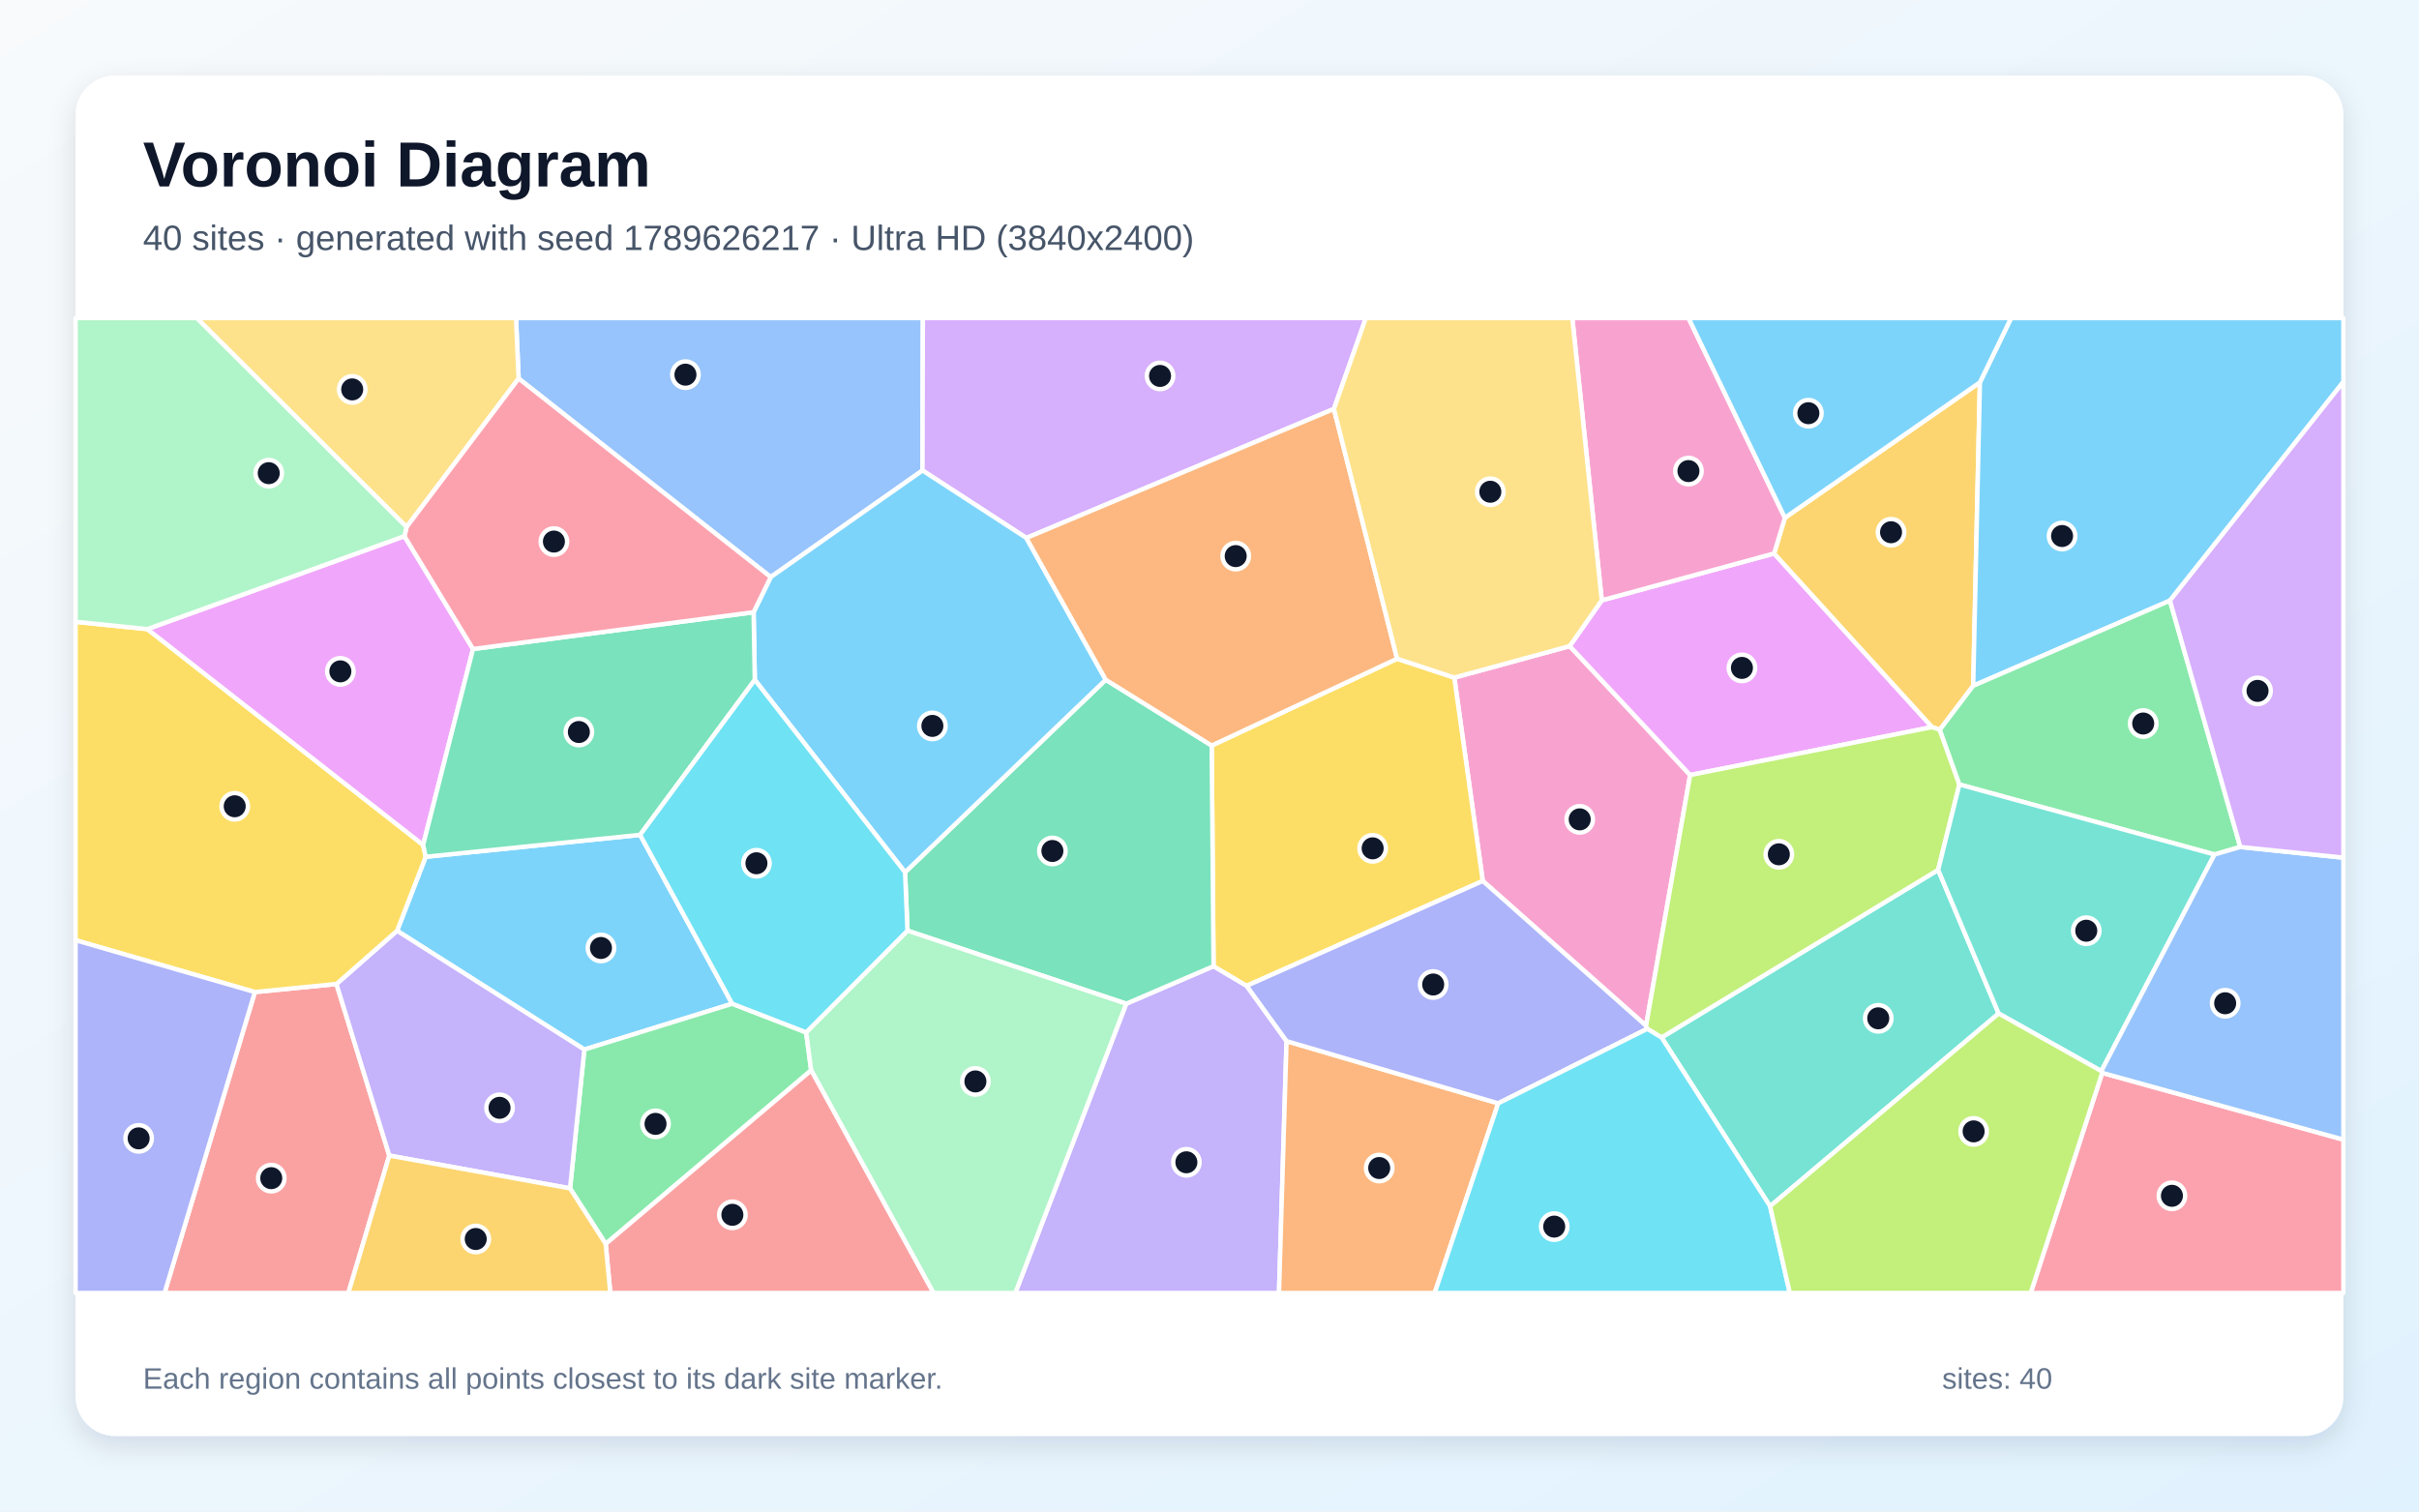
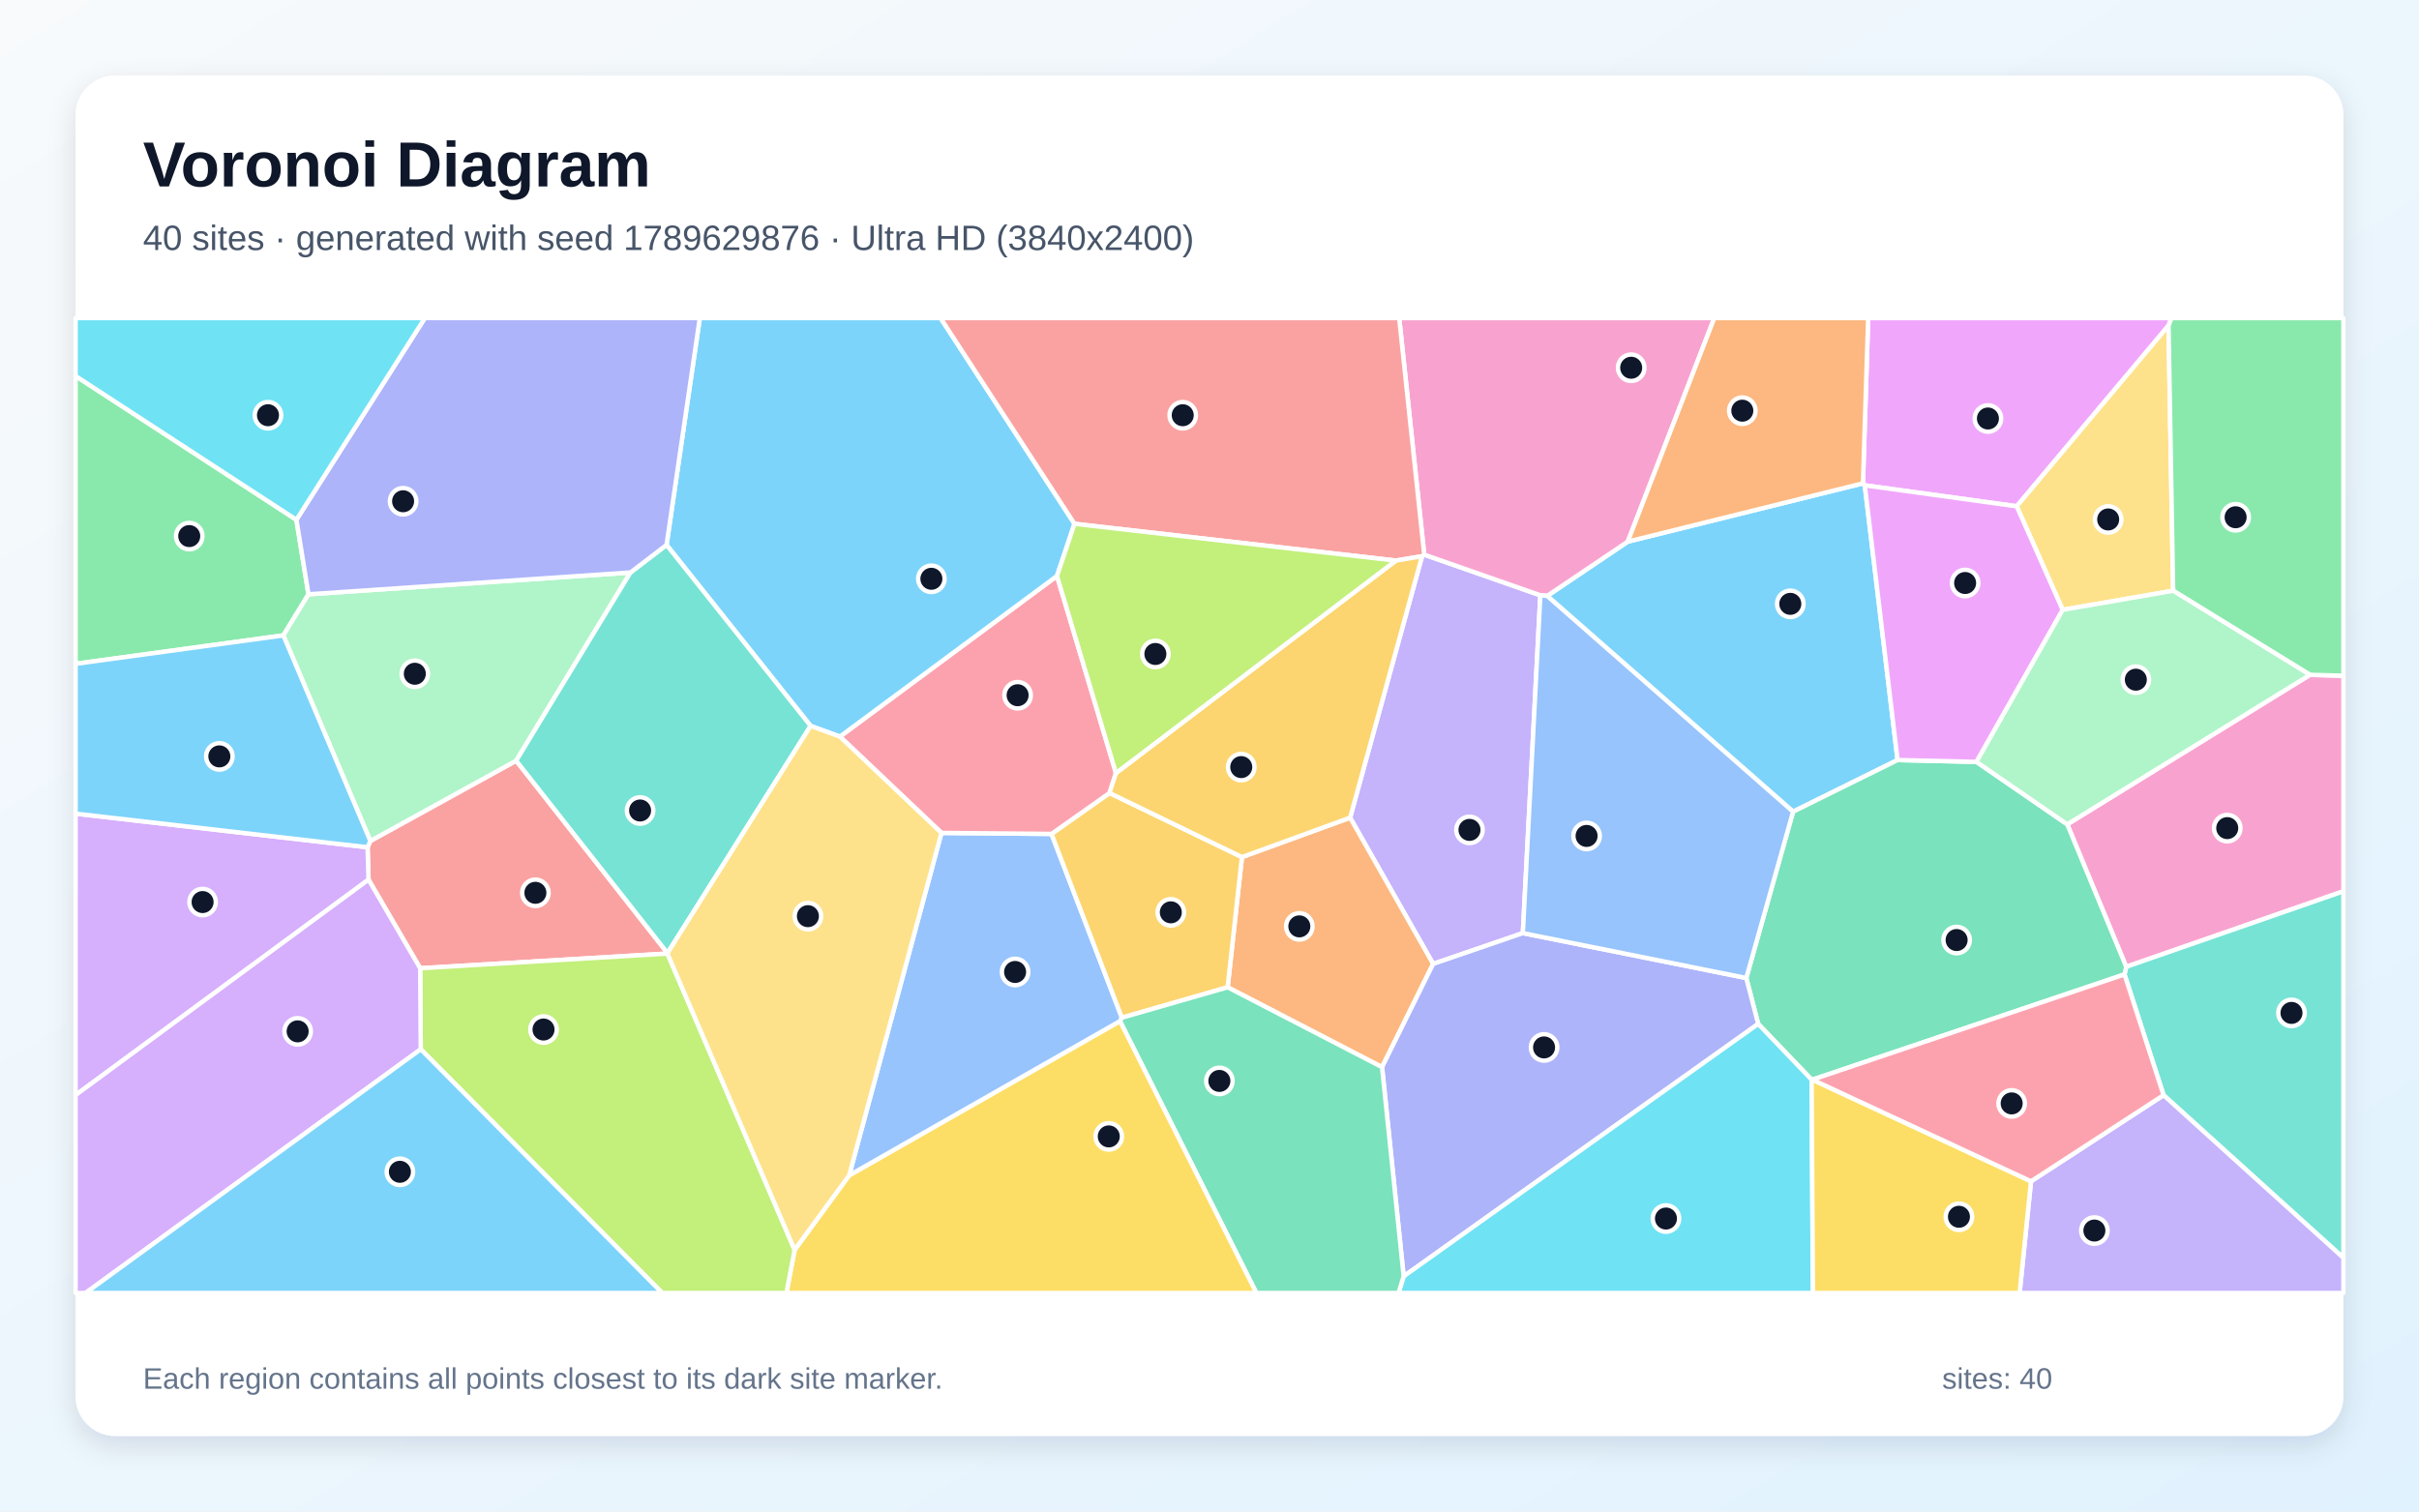
<svg xmlns="http://www.w3.org/2000/svg" width="3840" height="2400" viewBox="0 0 3840 2400" role="img" aria-labelledby="title description">
  <defs>
    <linearGradient id="background" x1="0" y1="0" x2="1" y2="1">
      <stop stop-color="#F8FAFC" />
      <stop offset="1" stop-color="#E0F2FE" />
    </linearGradient>
    <filter id="shadow" x="-5%" y="-5%" width="110%" height="110%">
      <feDropShadow dx="0" dy="15" stdDeviation="22" flood-color="#0F172A" flood-opacity=".12" />
    </filter>
  </defs>
  <rect width="3840" height="2400" fill="url(#background)" />
  <rect x="120" y="120" width="3600" height="2160" rx="63" fill="#FFFFFF" filter="url(#shadow)" />
  <g font-family="Arial, sans-serif">
    <text x="227" y="296" font-size="101" font-weight="700" fill="#0F172A">Voronoi Diagram</text>
-     <text x="227" y="397" font-size="56" fill="#475569">40 sites · generated with seed 1789626217 · Ultra HD (3840x2400)</text>
+     <text x="227" y="397" font-size="56" fill="#475569">40 sites · generated with seed 1789629876 · Ultra HD (3840x2400)</text>
  </g>
  <g stroke="#FFFFFF" stroke-width="7" stroke-linejoin="round">
-     <polygon points="1016.1,1325.6 1162.3,1593.7 927.6,1666.5 630.3,1477.9 675.8,1360.4" fill="#38BDF8" fill-opacity="0.65" />
-     <polygon points="1787.8,1593.7 1926.4,1534.1 1979.0,1565.3 2042.3,1653.1 2030.3,2053.0 1611.7,2053.0" fill="#A78BFA" fill-opacity="0.65" />
-     <polygon points="2491.8,1025.9 2683.0,1230.6 2613.0,1628.7 2353.8,1398.8 2308.6,1075.9" fill="#F472B6" fill-opacity="0.65" />
-     <polygon points="2042.3,1653.1 2378.3,1751.9 2277.5,2053.0 2030.3,2053.0" fill="#FB923C" fill-opacity="0.65" />
-     <polygon points="2217.8,1045.9 2308.6,1075.9 2353.8,1398.8 1979.0,1565.3 1926.4,1534.1 1923.5,1183.8" fill="#FACC15" fill-opacity="0.65" />
-     <polygon points="961.5,1975.1 904.9,1886.9 927.6,1666.5 1162.3,1593.7 1279.7,1639.2 1287.7,1699.5" fill="#4ADE80" fill-opacity="0.65" />
-     <polygon points="2809.9,1915.3 2637.6,1647.3 3076.7,1381.2 3172.7,1609.2" fill="#2DD4BF" fill-opacity="0.65" />
-     <polygon points="1464.4,747.0 1223.5,916.3 823.3,601.0 819.1,505.0 1465.0,505.0" fill="#60A5FA" fill-opacity="0.65" />
-     <polygon points="2542.7,953.2 2816.3,878.8 3067.1,1154.5 2683.0,1230.6 2491.8,1025.9" fill="#E879F9" fill-opacity="0.65" />
-     <polygon points="1436.7,1385.0 1755.3,1079.3 1923.5,1183.8 1926.4,1534.1 1787.8,1593.7 1440.6,1477.7" fill="#34D399" fill-opacity="0.65" />
-     <polygon points="404.6,1575.2 534.1,1562.4 618.0,1834.8 553.0,2053.0 261.2,2053.0" fill="#F87171" fill-opacity="0.65" />
-     <polygon points="2614.9,1633.6 2378.3,1751.9 2042.3,1653.1 1979.0,1565.3 2353.8,1398.8 2613.0,1628.7" fill="#818CF8" fill-opacity="0.65" />
-     <polygon points="3143.0,607.1 3132.3,1088.9 3079.3,1158.8 3067.1,1154.5 2816.3,878.8 2833.4,822.1" fill="#FBBF24" fill-opacity="0.65" />
-     <polygon points="3067.1,1154.5 3079.3,1158.8 3110.4,1245.6 3076.7,1381.2 2637.6,1647.3 2614.9,1633.6 2613.0,1628.7 2683.0,1230.6" fill="#A3E635" fill-opacity="0.65" />
-     <polygon points="2117.5,649.3 1629.3,854.2 1464.4,747.0 1465.0,505.0 2168.2,505.0" fill="#C084FC" fill-opacity="0.65" />
-     <polygon points="3337.1,1703.5 3720.0,1809.5 3720.0,2053.0 3223.6,2053.0" fill="#FB7185" fill-opacity="0.65" />
-     <polygon points="2378.3,1751.9 2614.9,1633.6 2637.6,1647.3 2809.9,1915.3 2841.2,2053.0 2277.5,2053.0" fill="#22D3EE" fill-opacity="0.65" />
-     <polygon points="1287.7,1699.5 1279.7,1639.2 1440.6,1477.7 1787.8,1593.7 1611.7,2053.0 1481.8,2053.0" fill="#86EFAC" fill-opacity="0.65" />
-     <polygon points="823.3,601.0 645.4,836.8 312.2,505.0 819.1,505.0" fill="#FCD34D" fill-opacity="0.65" />
-     <polygon points="1629.3,854.2 1755.3,1079.3 1436.7,1385.0 1198.2,1079.5 1196.3,972.1 1223.5,916.3 1464.4,747.0" fill="#38BDF8" fill-opacity="0.65" />
-     <polygon points="3444.6,953.7 3132.3,1088.9 3143.0,607.1 3192.5,505.0 3720.0,505.0 3720.0,606.3" fill="#38BDF8" fill-opacity="0.65" />
-     <polygon points="618.0,1834.8 534.1,1562.4 630.3,1477.9 927.6,1666.5 904.9,1886.9" fill="#A78BFA" fill-opacity="0.65" />
-     <polygon points="2833.4,822.1 2816.3,878.8 2542.7,953.2 2495.9,505.0 2680.4,505.0" fill="#F472B6" fill-opacity="0.65" />
-     <polygon points="2217.8,1045.9 1923.5,1183.8 1755.3,1079.3 1629.3,854.2 2117.5,649.3" fill="#FB923C" fill-opacity="0.65" />
-     <polygon points="534.1,1562.4 404.6,1575.2 120.0,1492.9 120.0,987.3 233.9,998.9 671.7,1341.6 675.8,1360.4 630.3,1477.9" fill="#FACC15" fill-opacity="0.65" />
-     <polygon points="3556.3,1344.8 3515.4,1356.8 3110.4,1245.6 3079.3,1158.8 3132.3,1088.9 3444.6,953.7" fill="#4ADE80" fill-opacity="0.65" />
-     <polygon points="3335.7,1700.7 3172.7,1609.2 3076.7,1381.2 3110.4,1245.6 3515.4,1356.8" fill="#2DD4BF" fill-opacity="0.65" />
-     <polygon points="3337.1,1703.5 3335.7,1700.7 3515.4,1356.8 3556.3,1344.8 3720.0,1361.8 3720.0,1809.5" fill="#60A5FA" fill-opacity="0.65" />
-     <polygon points="642.0,851.3 750.9,1030.5 671.7,1341.6 233.9,998.9" fill="#E879F9" fill-opacity="0.65" />
-     <polygon points="671.7,1341.6 750.9,1030.5 1196.3,972.1 1198.2,1079.5 1016.1,1325.6 675.8,1360.4" fill="#34D399" fill-opacity="0.65" />
-     <polygon points="961.5,1975.1 1287.7,1699.5 1481.8,2053.0 968.8,2053.0" fill="#F87171" fill-opacity="0.65" />
-     <polygon points="120.0,1492.9 404.6,1575.2 261.2,2053.0 120.0,2053.0" fill="#818CF8" fill-opacity="0.65" />
-     <polygon points="618.0,1834.8 904.9,1886.9 961.5,1975.1 968.8,2053.0 553.0,2053.0" fill="#FBBF24" fill-opacity="0.65" />
-     <polygon points="2809.9,1915.3 3172.7,1609.2 3335.7,1700.7 3337.1,1703.5 3223.6,2053.0 2841.2,2053.0" fill="#A3E635" fill-opacity="0.65" />
-     <polygon points="3556.3,1344.8 3444.6,953.7 3720.0,606.3 3720.0,1361.8" fill="#C084FC" fill-opacity="0.65" />
-     <polygon points="750.9,1030.5 642.0,851.3 645.4,836.8 823.3,601.0 1223.5,916.3 1196.3,972.1" fill="#FB7185" fill-opacity="0.65" />
-     <polygon points="1198.2,1079.5 1436.7,1385.0 1440.6,1477.7 1279.7,1639.2 1162.3,1593.7 1016.1,1325.6" fill="#22D3EE" fill-opacity="0.65" />
-     <polygon points="645.4,836.8 642.0,851.3 233.9,998.9 120.0,987.3 120.0,505.0 312.2,505.0" fill="#86EFAC" fill-opacity="0.65" />
-     <polygon points="2542.7,953.2 2491.8,1025.9 2308.6,1075.9 2217.8,1045.9 2117.5,649.3 2168.2,505.0 2495.9,505.0" fill="#FCD34D" fill-opacity="0.65" />
-     <polygon points="3143.0,607.1 2833.4,822.1 2680.4,505.0 3192.5,505.0" fill="#38BDF8" fill-opacity="0.65" />
+     <polygon points="2456.0,946.2 2584.0,860.0 2957.3,767.4 2960.2,770.6 3012.3,1206.8 2846.4,1288.8" fill="#38BDF8" fill-opacity="0.65" />
+     <polygon points="2417.4,1481.6 2275.0,1530.5 2143.2,1298.3 2257.4,883.2 2260.9,880.7 2445.2,945.2" fill="#A78BFA" fill-opacity="0.65" />
+     <polygon points="3375.2,1535.1 3281.6,1308.9 3666.9,1071.5 3720.0,1072.9 3720.0,1415.2" fill="#F472B6" fill-opacity="0.65" />
+     <polygon points="2193.9,1694.4 1948.8,1567.6 1971.5,1360.9 2143.2,1298.3 2275.0,1530.5" fill="#FB923C" fill-opacity="0.65" />
+     <polygon points="1261.4,1984.6 1348.0,1866.2 1778.1,1621.2 1994.7,2053.0 1248.4,2053.0" fill="#FACC15" fill-opacity="0.65" />
+     <polygon points="470.5,825.3 489.7,943.6 449.8,1008.9 120.0,1054.0 120.0,597.0" fill="#4ADE80" fill-opacity="0.65" />
+     <polygon points="3434.5,1738.9 3372.5,1547.2 3375.2,1535.1 3720.0,1415.2 3720.0,1997.3" fill="#2DD4BF" fill-opacity="0.65" />
+     <polygon points="1494.5,1322.5 1669.2,1324.1 1780.9,1615.9 1778.1,1621.2 1348.0,1866.2" fill="#60A5FA" fill-opacity="0.65" />
+     <polygon points="3442.4,516.9 3201.4,803.9 2960.2,770.6 2957.3,767.4 2965.6,505.0 3447.2,505.0" fill="#E879F9" fill-opacity="0.65" />
+     <polygon points="2877.0,1714.3 2875.8,1714.3 2791.0,1625.8 2772.1,1552.9 2846.4,1288.8 3012.3,1206.8 3137.5,1209.7 3281.6,1308.9 3375.2,1535.1 3372.5,1547.2" fill="#34D399" fill-opacity="0.65" />
+     <polygon points="1059.6,1513.3 1059.5,1514.1 667.0,1537.4 585.0,1396.7 583.5,1345.3 587.9,1335.3 819.4,1207.8" fill="#F87171" fill-opacity="0.65" />
+     <polygon points="2193.9,1694.4 2275.0,1530.5 2417.4,1481.6 2772.1,1552.9 2791.0,1625.8 2228.2,2026.6" fill="#818CF8" fill-opacity="0.65" />
+     <polygon points="1780.9,1615.9 1669.2,1324.1 1761.3,1259.1 1971.5,1360.9 1948.8,1567.6" fill="#FBBF24" fill-opacity="0.65" />
+     <polygon points="667.9,1666.0 667.0,1537.4 1059.5,1514.1 1261.4,1984.6 1248.4,2053.0 1051.2,2053.0" fill="#A3E635" fill-opacity="0.65" />
+     <polygon points="120.0,1738.8 120.0,1291.9 583.5,1345.3 585.0,1396.7" fill="#C084FC" fill-opacity="0.65" />
+     <polygon points="1771.5,1227.5 1761.3,1259.1 1669.2,1324.1 1494.5,1322.5 1333.3,1169.6 1677.9,914.5" fill="#FB7185" fill-opacity="0.65" />
+     <polygon points="2228.2,2026.6 2791.0,1625.8 2875.8,1714.3 2877.9,2053.0 2220.0,2053.0" fill="#22D3EE" fill-opacity="0.65" />
+     <polygon points="1000.8,909.0 819.4,1207.8 587.9,1335.3 449.8,1008.9 489.7,943.6" fill="#86EFAC" fill-opacity="0.65" />
+     <polygon points="3449.7,938.0 3274.4,968.3 3201.4,803.9 3442.4,516.9" fill="#FCD34D" fill-opacity="0.65" />
+     <polygon points="1705.7,831.7 1677.9,914.5 1333.3,1169.6 1286.8,1152.6 1058.1,865.2 1110.9,505.0 1493.1,505.0" fill="#38BDF8" fill-opacity="0.65" />
+     <polygon points="120.0,1291.9 120.0,1054.0 449.8,1008.9 587.9,1335.3 583.5,1345.3" fill="#38BDF8" fill-opacity="0.65" />
+     <polygon points="3224.1,1875.7 3434.5,1738.9 3720.0,1997.3 3720.0,2053.0 3206.0,2053.0" fill="#A78BFA" fill-opacity="0.65" />
+     <polygon points="2445.2,945.2 2260.9,880.7 2221.1,505.0 2721.3,505.0 2584.0,860.0 2456.0,946.2" fill="#F472B6" fill-opacity="0.65" />
+     <polygon points="2957.3,767.4 2584.0,860.0 2721.3,505.0 2965.6,505.0" fill="#FB923C" fill-opacity="0.65" />
+     <polygon points="2875.8,1714.3 2877.0,1714.3 3224.1,1875.7 3206.0,2053.0 2877.9,2053.0" fill="#FACC15" fill-opacity="0.65" />
+     <polygon points="3666.9,1071.5 3449.7,938.0 3442.4,516.9 3447.2,505.0 3720.0,505.0 3720.0,1072.9" fill="#4ADE80" fill-opacity="0.65" />
+     <polygon points="1059.6,1513.3 819.4,1207.8 1000.8,909.0 1058.1,865.2 1286.8,1152.6" fill="#2DD4BF" fill-opacity="0.65" />
+     <polygon points="2417.4,1481.6 2445.2,945.2 2456.0,946.2 2846.4,1288.8 2772.1,1552.9" fill="#60A5FA" fill-opacity="0.65" />
+     <polygon points="3201.4,803.9 3274.4,968.3 3137.5,1209.7 3012.3,1206.8 2960.2,770.6" fill="#E879F9" fill-opacity="0.65" />
+     <polygon points="1778.1,1621.2 1780.9,1615.9 1948.8,1567.6 2193.9,1694.4 2228.2,2026.6 2220.0,2053.0 1994.7,2053.0" fill="#34D399" fill-opacity="0.65" />
+     <polygon points="2215.8,890.1 1705.7,831.7 1493.1,505.0 2221.1,505.0 2260.9,880.7 2257.4,883.2" fill="#F87171" fill-opacity="0.65" />
+     <polygon points="1058.1,865.2 1000.8,909.0 489.7,943.6 470.5,825.3 674.4,505.0 1110.9,505.0" fill="#818CF8" fill-opacity="0.65" />
+     <polygon points="1971.5,1360.9 1761.3,1259.1 1771.5,1227.5 2215.8,890.1 2257.4,883.2 2143.2,1298.3" fill="#FBBF24" fill-opacity="0.65" />
+     <polygon points="1771.5,1227.5 1677.9,914.5 1705.7,831.7 2215.8,890.1" fill="#A3E635" fill-opacity="0.65" />
+     <polygon points="120.0,1738.8 585.0,1396.7 667.0,1537.4 667.9,1666.0 135.9,2053.0 120.0,2053.0" fill="#C084FC" fill-opacity="0.65" />
+     <polygon points="3224.1,1875.7 2877.0,1714.3 3372.5,1547.2 3434.5,1738.9" fill="#FB7185" fill-opacity="0.65" />
+     <polygon points="470.5,825.3 120.0,597.0 120.0,505.0 674.4,505.0" fill="#22D3EE" fill-opacity="0.65" />
+     <polygon points="3666.9,1071.5 3281.6,1308.9 3137.5,1209.7 3274.4,968.3 3449.7,938.0" fill="#86EFAC" fill-opacity="0.65" />
+     <polygon points="1059.5,1514.1 1059.6,1513.3 1286.8,1152.6 1333.3,1169.6 1494.5,1322.5 1348.0,1866.2 1261.4,1984.6" fill="#FCD34D" fill-opacity="0.65" />
+     <polygon points="667.9,1666.0 1051.2,2053.0 135.9,2053.0" fill="#38BDF8" fill-opacity="0.65" />
  </g>
  <g>
-     <circle cx="954.0" cy="1505.2" r="21" fill="#0F172A" stroke="#FFFFFF" stroke-width="7" />
-     <circle cx="1883.3" cy="1845.5" r="21" fill="#0F172A" stroke="#FFFFFF" stroke-width="7" />
-     <circle cx="2507.7" cy="1301.0" r="21" fill="#0F172A" stroke="#FFFFFF" stroke-width="7" />
-     <circle cx="2189.4" cy="1854.6" r="21" fill="#0F172A" stroke="#FFFFFF" stroke-width="7" />
-     <circle cx="2179.0" cy="1347.0" r="21" fill="#0F172A" stroke="#FFFFFF" stroke-width="7" />
-     <circle cx="1040.6" cy="1784.5" r="21" fill="#0F172A" stroke="#FFFFFF" stroke-width="7" />
-     <circle cx="2981.6" cy="1616.9" r="21" fill="#0F172A" stroke="#FFFFFF" stroke-width="7" />
-     <circle cx="1088.1" cy="594.9" r="21" fill="#0F172A" stroke="#FFFFFF" stroke-width="7" />
-     <circle cx="2765.2" cy="1060.5" r="21" fill="#0F172A" stroke="#FFFFFF" stroke-width="7" />
-     <circle cx="1670.6" cy="1351.2" r="21" fill="#0F172A" stroke="#FFFFFF" stroke-width="7" />
-     <circle cx="430.6" cy="1870.7" r="21" fill="#0F172A" stroke="#FFFFFF" stroke-width="7" />
-     <circle cx="2275.1" cy="1563.2" r="21" fill="#0F172A" stroke="#FFFFFF" stroke-width="7" />
-     <circle cx="3001.9" cy="845.1" r="21" fill="#0F172A" stroke="#FFFFFF" stroke-width="7" />
-     <circle cx="2823.8" cy="1356.5" r="21" fill="#0F172A" stroke="#FFFFFF" stroke-width="7" />
-     <circle cx="1841.5" cy="596.9" r="21" fill="#0F172A" stroke="#FFFFFF" stroke-width="7" />
-     <circle cx="3447.8" cy="1898.7" r="21" fill="#0F172A" stroke="#FFFFFF" stroke-width="7" />
-     <circle cx="2467.2" cy="1947.6" r="21" fill="#0F172A" stroke="#FFFFFF" stroke-width="7" />
-     <circle cx="1548.4" cy="1717.1" r="21" fill="#0F172A" stroke="#FFFFFF" stroke-width="7" />
-     <circle cx="559.1" cy="618.3" r="21" fill="#0F172A" stroke="#FFFFFF" stroke-width="7" />
-     <circle cx="1480.1" cy="1152.6" r="21" fill="#0F172A" stroke="#FFFFFF" stroke-width="7" />
-     <circle cx="3273.4" cy="851.1" r="21" fill="#0F172A" stroke="#FFFFFF" stroke-width="7" />
-     <circle cx="793.0" cy="1759.0" r="21" fill="#0F172A" stroke="#FFFFFF" stroke-width="7" />
-     <circle cx="2680.3" cy="748.0" r="21" fill="#0F172A" stroke="#FFFFFF" stroke-width="7" />
-     <circle cx="1961.6" cy="883.0" r="21" fill="#0F172A" stroke="#FFFFFF" stroke-width="7" />
-     <circle cx="372.6" cy="1280.2" r="21" fill="#0F172A" stroke="#FFFFFF" stroke-width="7" />
-     <circle cx="3402.2" cy="1148.8" r="21" fill="#0F172A" stroke="#FFFFFF" stroke-width="7" />
-     <circle cx="3311.8" cy="1477.8" r="21" fill="#0F172A" stroke="#FFFFFF" stroke-width="7" />
-     <circle cx="3532.3" cy="1593.0" r="21" fill="#0F172A" stroke="#FFFFFF" stroke-width="7" />
-     <circle cx="540.3" cy="1066.0" r="21" fill="#0F172A" stroke="#FFFFFF" stroke-width="7" />
-     <circle cx="918.9" cy="1162.3" r="21" fill="#0F172A" stroke="#FFFFFF" stroke-width="7" />
-     <circle cx="1162.6" cy="1928.9" r="21" fill="#0F172A" stroke="#FFFFFF" stroke-width="7" />
-     <circle cx="220.1" cy="1807.5" r="21" fill="#0F172A" stroke="#FFFFFF" stroke-width="7" />
-     <circle cx="755.2" cy="1967.3" r="21" fill="#0F172A" stroke="#FFFFFF" stroke-width="7" />
-     <circle cx="3133.0" cy="1796.4" r="21" fill="#0F172A" stroke="#FFFFFF" stroke-width="7" />
-     <circle cx="3583.7" cy="1097.0" r="21" fill="#0F172A" stroke="#FFFFFF" stroke-width="7" />
-     <circle cx="879.3" cy="859.9" r="21" fill="#0F172A" stroke="#FFFFFF" stroke-width="7" />
-     <circle cx="1200.8" cy="1370.7" r="21" fill="#0F172A" stroke="#FFFFFF" stroke-width="7" />
-     <circle cx="426.6" cy="751.3" r="21" fill="#0F172A" stroke="#FFFFFF" stroke-width="7" />
-     <circle cx="2365.8" cy="780.8" r="21" fill="#0F172A" stroke="#FFFFFF" stroke-width="7" />
-     <circle cx="2870.7" cy="656.1" r="21" fill="#0F172A" stroke="#FFFFFF" stroke-width="7" />
+     <circle cx="2842.0" cy="958.8" r="21" fill="#0F172A" stroke="#FFFFFF" stroke-width="7" />
+     <circle cx="2332.7" cy="1317.7" r="21" fill="#0F172A" stroke="#FFFFFF" stroke-width="7" />
+     <circle cx="3535.6" cy="1314.9" r="21" fill="#0F172A" stroke="#FFFFFF" stroke-width="7" />
+     <circle cx="2062.6" cy="1470.9" r="21" fill="#0F172A" stroke="#FFFFFF" stroke-width="7" />
+     <circle cx="1760.1" cy="1804.4" r="21" fill="#0F172A" stroke="#FFFFFF" stroke-width="7" />
+     <circle cx="300.4" cy="851.2" r="21" fill="#0F172A" stroke="#FFFFFF" stroke-width="7" />
+     <circle cx="3637.6" cy="1608.3" r="21" fill="#0F172A" stroke="#FFFFFF" stroke-width="7" />
+     <circle cx="1611.4" cy="1543.3" r="21" fill="#0F172A" stroke="#FFFFFF" stroke-width="7" />
+     <circle cx="3155.7" cy="664.5" r="21" fill="#0F172A" stroke="#FFFFFF" stroke-width="7" />
+     <circle cx="3106.0" cy="1492.6" r="21" fill="#0F172A" stroke="#FFFFFF" stroke-width="7" />
+     <circle cx="849.9" cy="1417.6" r="21" fill="#0F172A" stroke="#FFFFFF" stroke-width="7" />
+     <circle cx="2451.1" cy="1663.1" r="21" fill="#0F172A" stroke="#FFFFFF" stroke-width="7" />
+     <circle cx="1858.6" cy="1448.6" r="21" fill="#0F172A" stroke="#FFFFFF" stroke-width="7" />
+     <circle cx="862.8" cy="1634.7" r="21" fill="#0F172A" stroke="#FFFFFF" stroke-width="7" />
+     <circle cx="321.6" cy="1432.3" r="21" fill="#0F172A" stroke="#FFFFFF" stroke-width="7" />
+     <circle cx="1615.4" cy="1103.9" r="21" fill="#0F172A" stroke="#FFFFFF" stroke-width="7" />
+     <circle cx="2644.6" cy="1934.8" r="21" fill="#0F172A" stroke="#FFFFFF" stroke-width="7" />
+     <circle cx="658.5" cy="1069.8" r="21" fill="#0F172A" stroke="#FFFFFF" stroke-width="7" />
+     <circle cx="3346.6" cy="824.8" r="21" fill="#0F172A" stroke="#FFFFFF" stroke-width="7" />
+     <circle cx="1478.5" cy="919.0" r="21" fill="#0F172A" stroke="#FFFFFF" stroke-width="7" />
+     <circle cx="348.2" cy="1201.0" r="21" fill="#0F172A" stroke="#FFFFFF" stroke-width="7" />
+     <circle cx="3324.7" cy="1953.9" r="21" fill="#0F172A" stroke="#FFFFFF" stroke-width="7" />
+     <circle cx="2589.4" cy="583.9" r="21" fill="#0F172A" stroke="#FFFFFF" stroke-width="7" />
+     <circle cx="2765.8" cy="652.1" r="21" fill="#0F172A" stroke="#FFFFFF" stroke-width="7" />
+     <circle cx="3109.7" cy="1932.0" r="21" fill="#0F172A" stroke="#FFFFFF" stroke-width="7" />
+     <circle cx="3548.9" cy="821.3" r="21" fill="#0F172A" stroke="#FFFFFF" stroke-width="7" />
+     <circle cx="1016.1" cy="1286.9" r="21" fill="#0F172A" stroke="#FFFFFF" stroke-width="7" />
+     <circle cx="2518.6" cy="1327.3" r="21" fill="#0F172A" stroke="#FFFFFF" stroke-width="7" />
+     <circle cx="3119.5" cy="925.7" r="21" fill="#0F172A" stroke="#FFFFFF" stroke-width="7" />
+     <circle cx="1935.7" cy="1716.3" r="21" fill="#0F172A" stroke="#FFFFFF" stroke-width="7" />
+     <circle cx="1877.5" cy="659.3" r="21" fill="#0F172A" stroke="#FFFFFF" stroke-width="7" />
+     <circle cx="639.9" cy="795.9" r="21" fill="#0F172A" stroke="#FFFFFF" stroke-width="7" />
+     <circle cx="1970.4" cy="1218.0" r="21" fill="#0F172A" stroke="#FFFFFF" stroke-width="7" />
+     <circle cx="1834.1" cy="1038.4" r="21" fill="#0F172A" stroke="#FFFFFF" stroke-width="7" />
+     <circle cx="472.5" cy="1637.6" r="21" fill="#0F172A" stroke="#FFFFFF" stroke-width="7" />
+     <circle cx="3193.4" cy="1752.0" r="21" fill="#0F172A" stroke="#FFFFFF" stroke-width="7" />
+     <circle cx="425.4" cy="659.3" r="21" fill="#0F172A" stroke="#FFFFFF" stroke-width="7" />
+     <circle cx="3390.5" cy="1079.2" r="21" fill="#0F172A" stroke="#FFFFFF" stroke-width="7" />
+     <circle cx="1282.5" cy="1454.7" r="21" fill="#0F172A" stroke="#FFFFFF" stroke-width="7" />
+     <circle cx="634.8" cy="1860.6" r="21" fill="#0F172A" stroke="#FFFFFF" stroke-width="7" />
  </g>
  <g font-family="Arial, sans-serif" font-size="47" fill="#64748B">
    <text x="227" y="2205">Each region contains all points closest to its dark site marker.</text>
    <text x="3083" y="2205">sites: 40</text>
  </g>
</svg>
